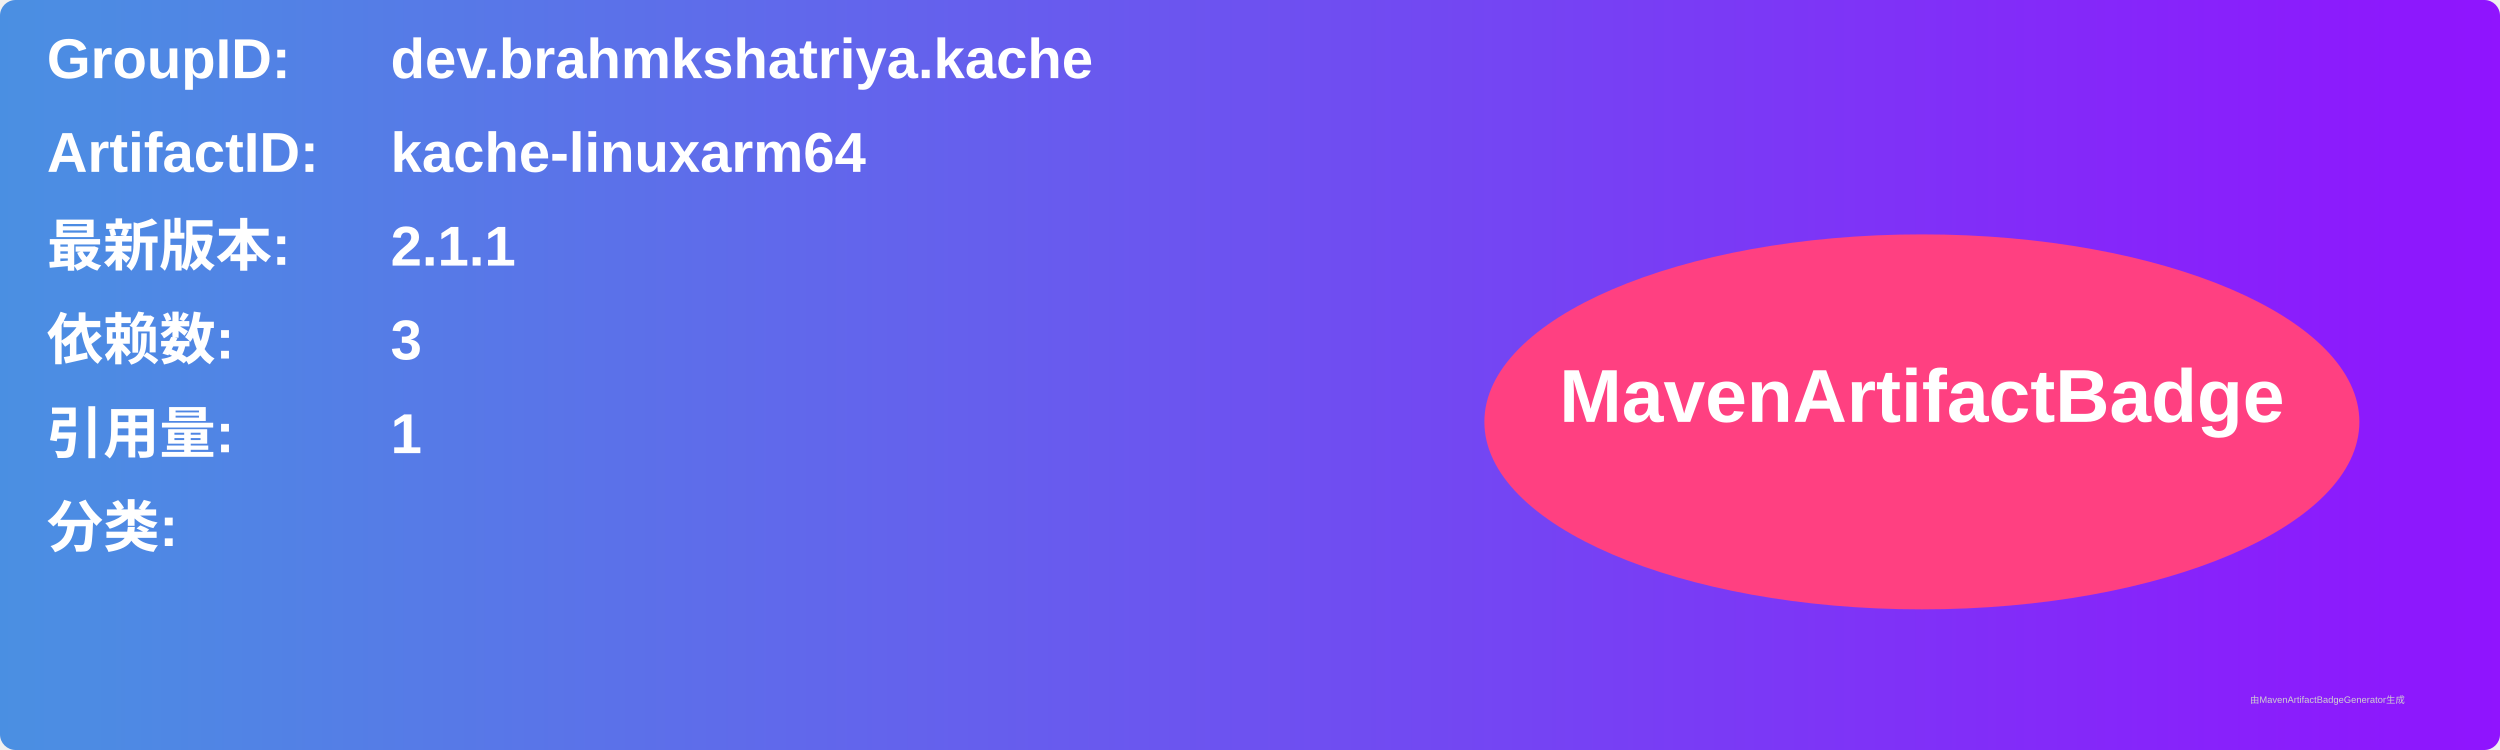
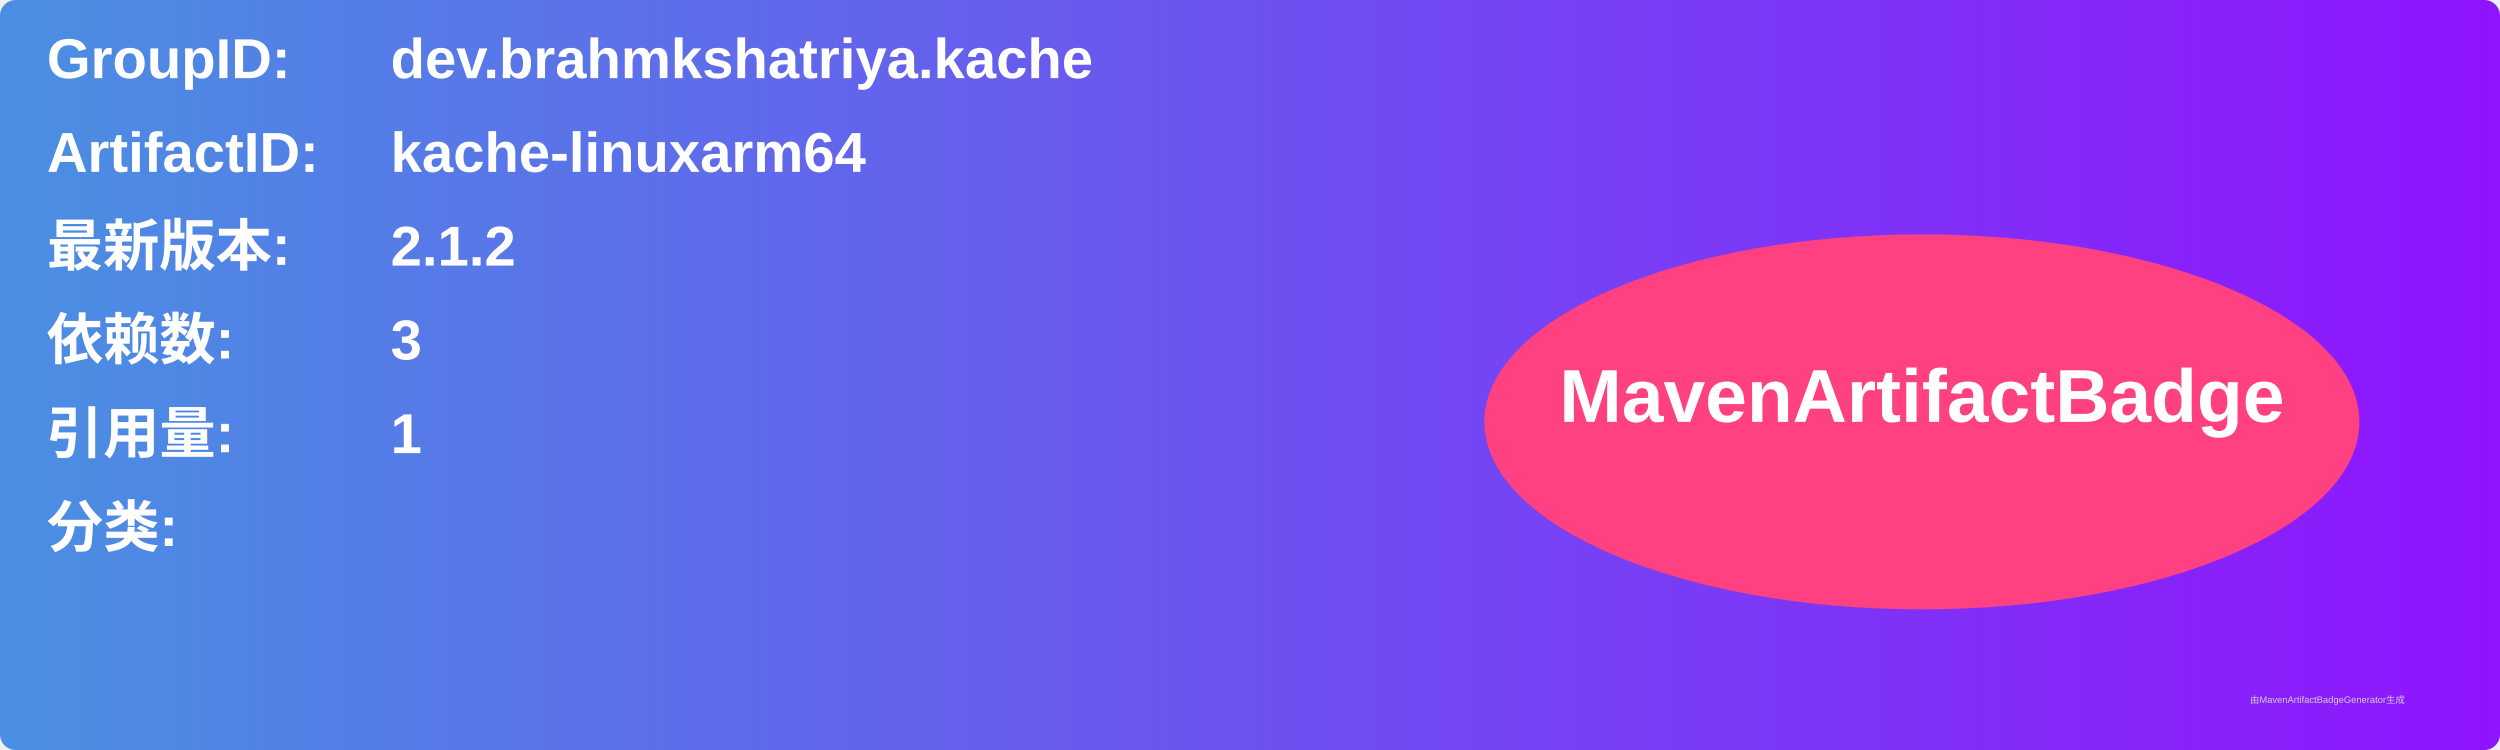
<svg xmlns="http://www.w3.org/2000/svg" width="800" height="240" viewBox="0 0 800 240">
  <linearGradient id="grad" x1="0%" y1="0%" x2="100%" y2="0%">
    <stop offset="0%" stop-color="#4a90e2" />
    <stop offset="100%" stop-color="#9013fe" />
  </linearGradient>
  <rect width="100%" height="100%" rx="5" ry="5" fill="url(#grad)" />
  <g transform="translate(15, 15)">
    <text x="0" y="10" font-family="Arial" font-size="18" fill="white" font-weight="bold" width="260">GroupID:</text>
    <text x="110" y="10" font-family="Arial" font-size="18" fill="white" font-weight="bold" width="460">dev.brahmkshatriya.kache</text>
    <text x="0" y="40" font-family="Arial" font-size="18" fill="white" font-weight="bold" width="260">ArtifactID:</text>
    <text x="110" y="40" font-family="Arial" font-size="18" fill="white" font-weight="bold" width="460">kache-linuxarm64</text>
    <text x="0" y="70" font-family="Arial" font-size="18" fill="white" font-weight="bold">最新版本:</text>
    <text x="110" y="70" font-family="Arial" font-size="18" fill="white" font-weight="bold">
-       <tspan font-weight="bold">2.1.1</tspan>
+       <tspan font-weight="bold">2.1.2</tspan>
    </text>
    <text x="0" y="100" font-family="Arial" font-size="18" fill="white" font-weight="bold">依赖数: </text>
    <text x="110" y="100" font-family="Arial" font-size="18" fill="white">
      <tspan font-weight="bold">3</tspan>
    </text>
    <text x="0" y="130" font-family="Arial" font-size="18" fill="white" font-weight="bold">引用量: </text>
    <text x="110" y="130" font-family="Arial" font-size="18" fill="white">
      <tspan font-weight="bold">1</tspan>
    </text>
    <text x="0" y="160" font-family="Arial" font-size="18" fill="white" font-weight="bold">分类:</text>
    <text x="10" y="190" font-family="Arial" font-size="10" fill="white">
      <tspan font-weight="bold" />
    </text>
    <ellipse cx="600" cy="120" rx="140" ry="60" fill="#ff4081" />
    <text x="600" y="120" text-anchor="middle" font-family="Arial" font-size="24" fill="white" font-weight="bold">MavenArtifactBadge</text>
  </g>
  <text x="720" y="225" font-family="Arial" font-size="3" fill="#d0d0d0">由MavenArtifactBadgeGenerator生成</text>
</svg>
